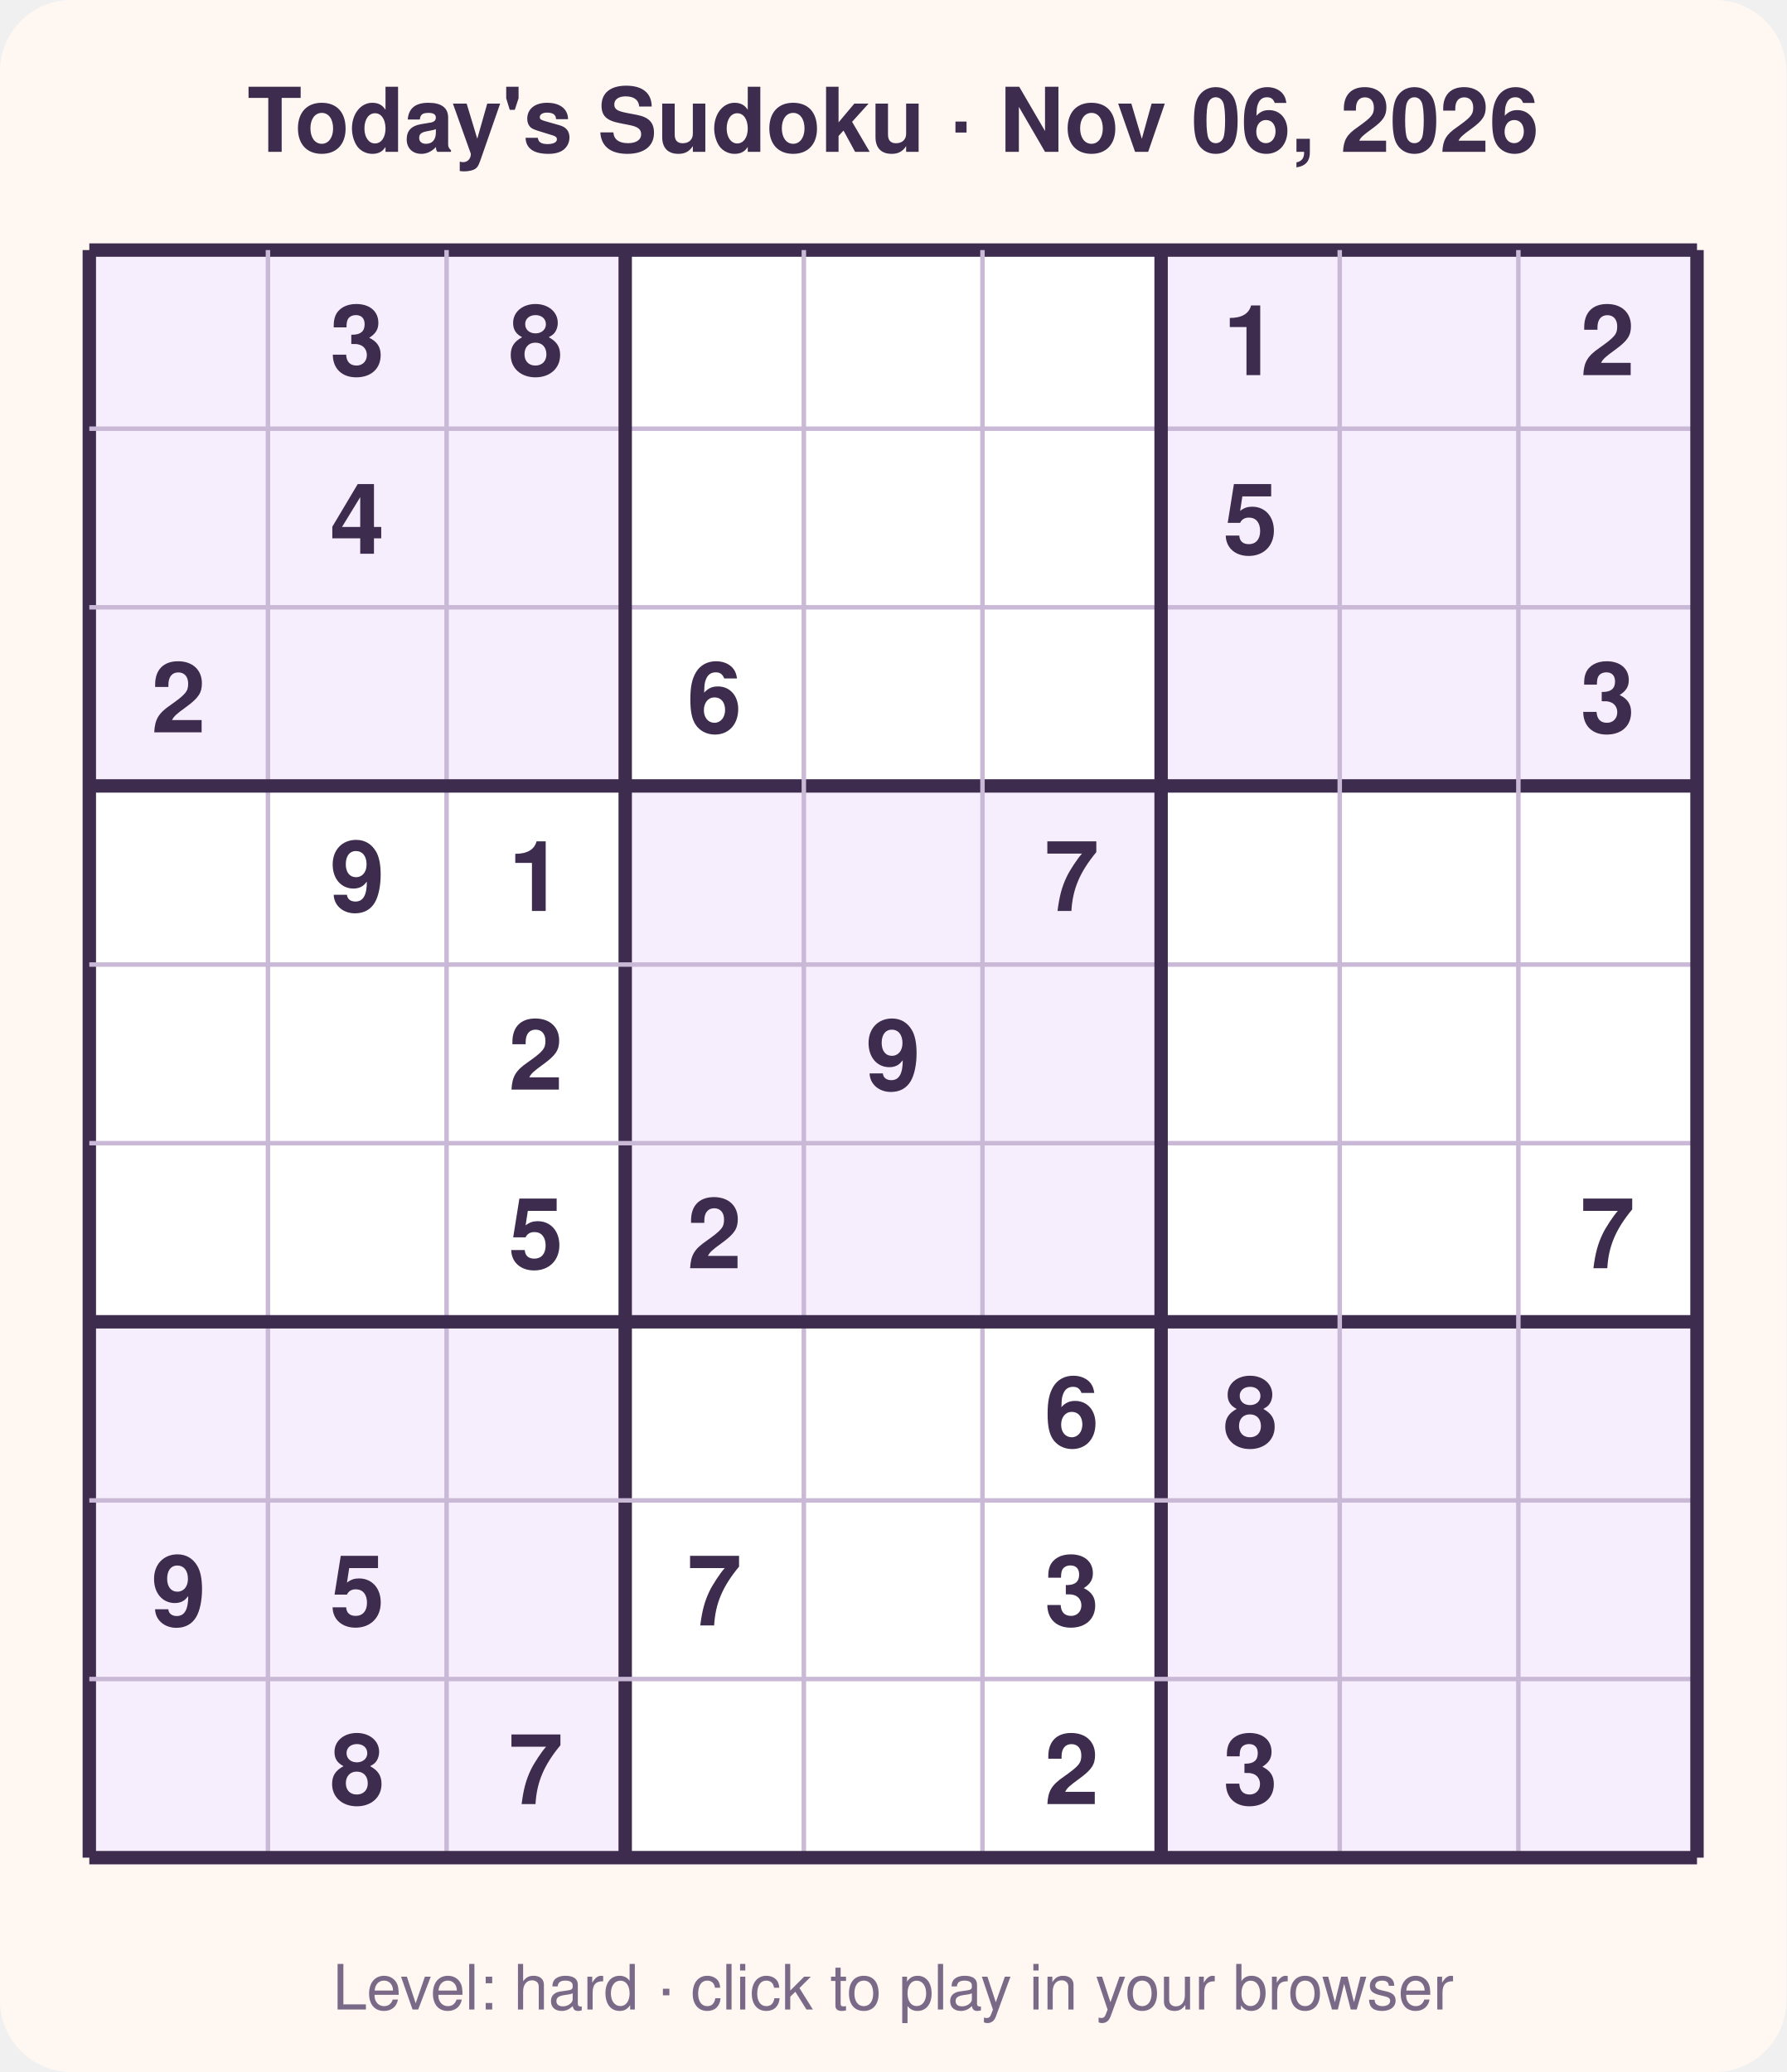
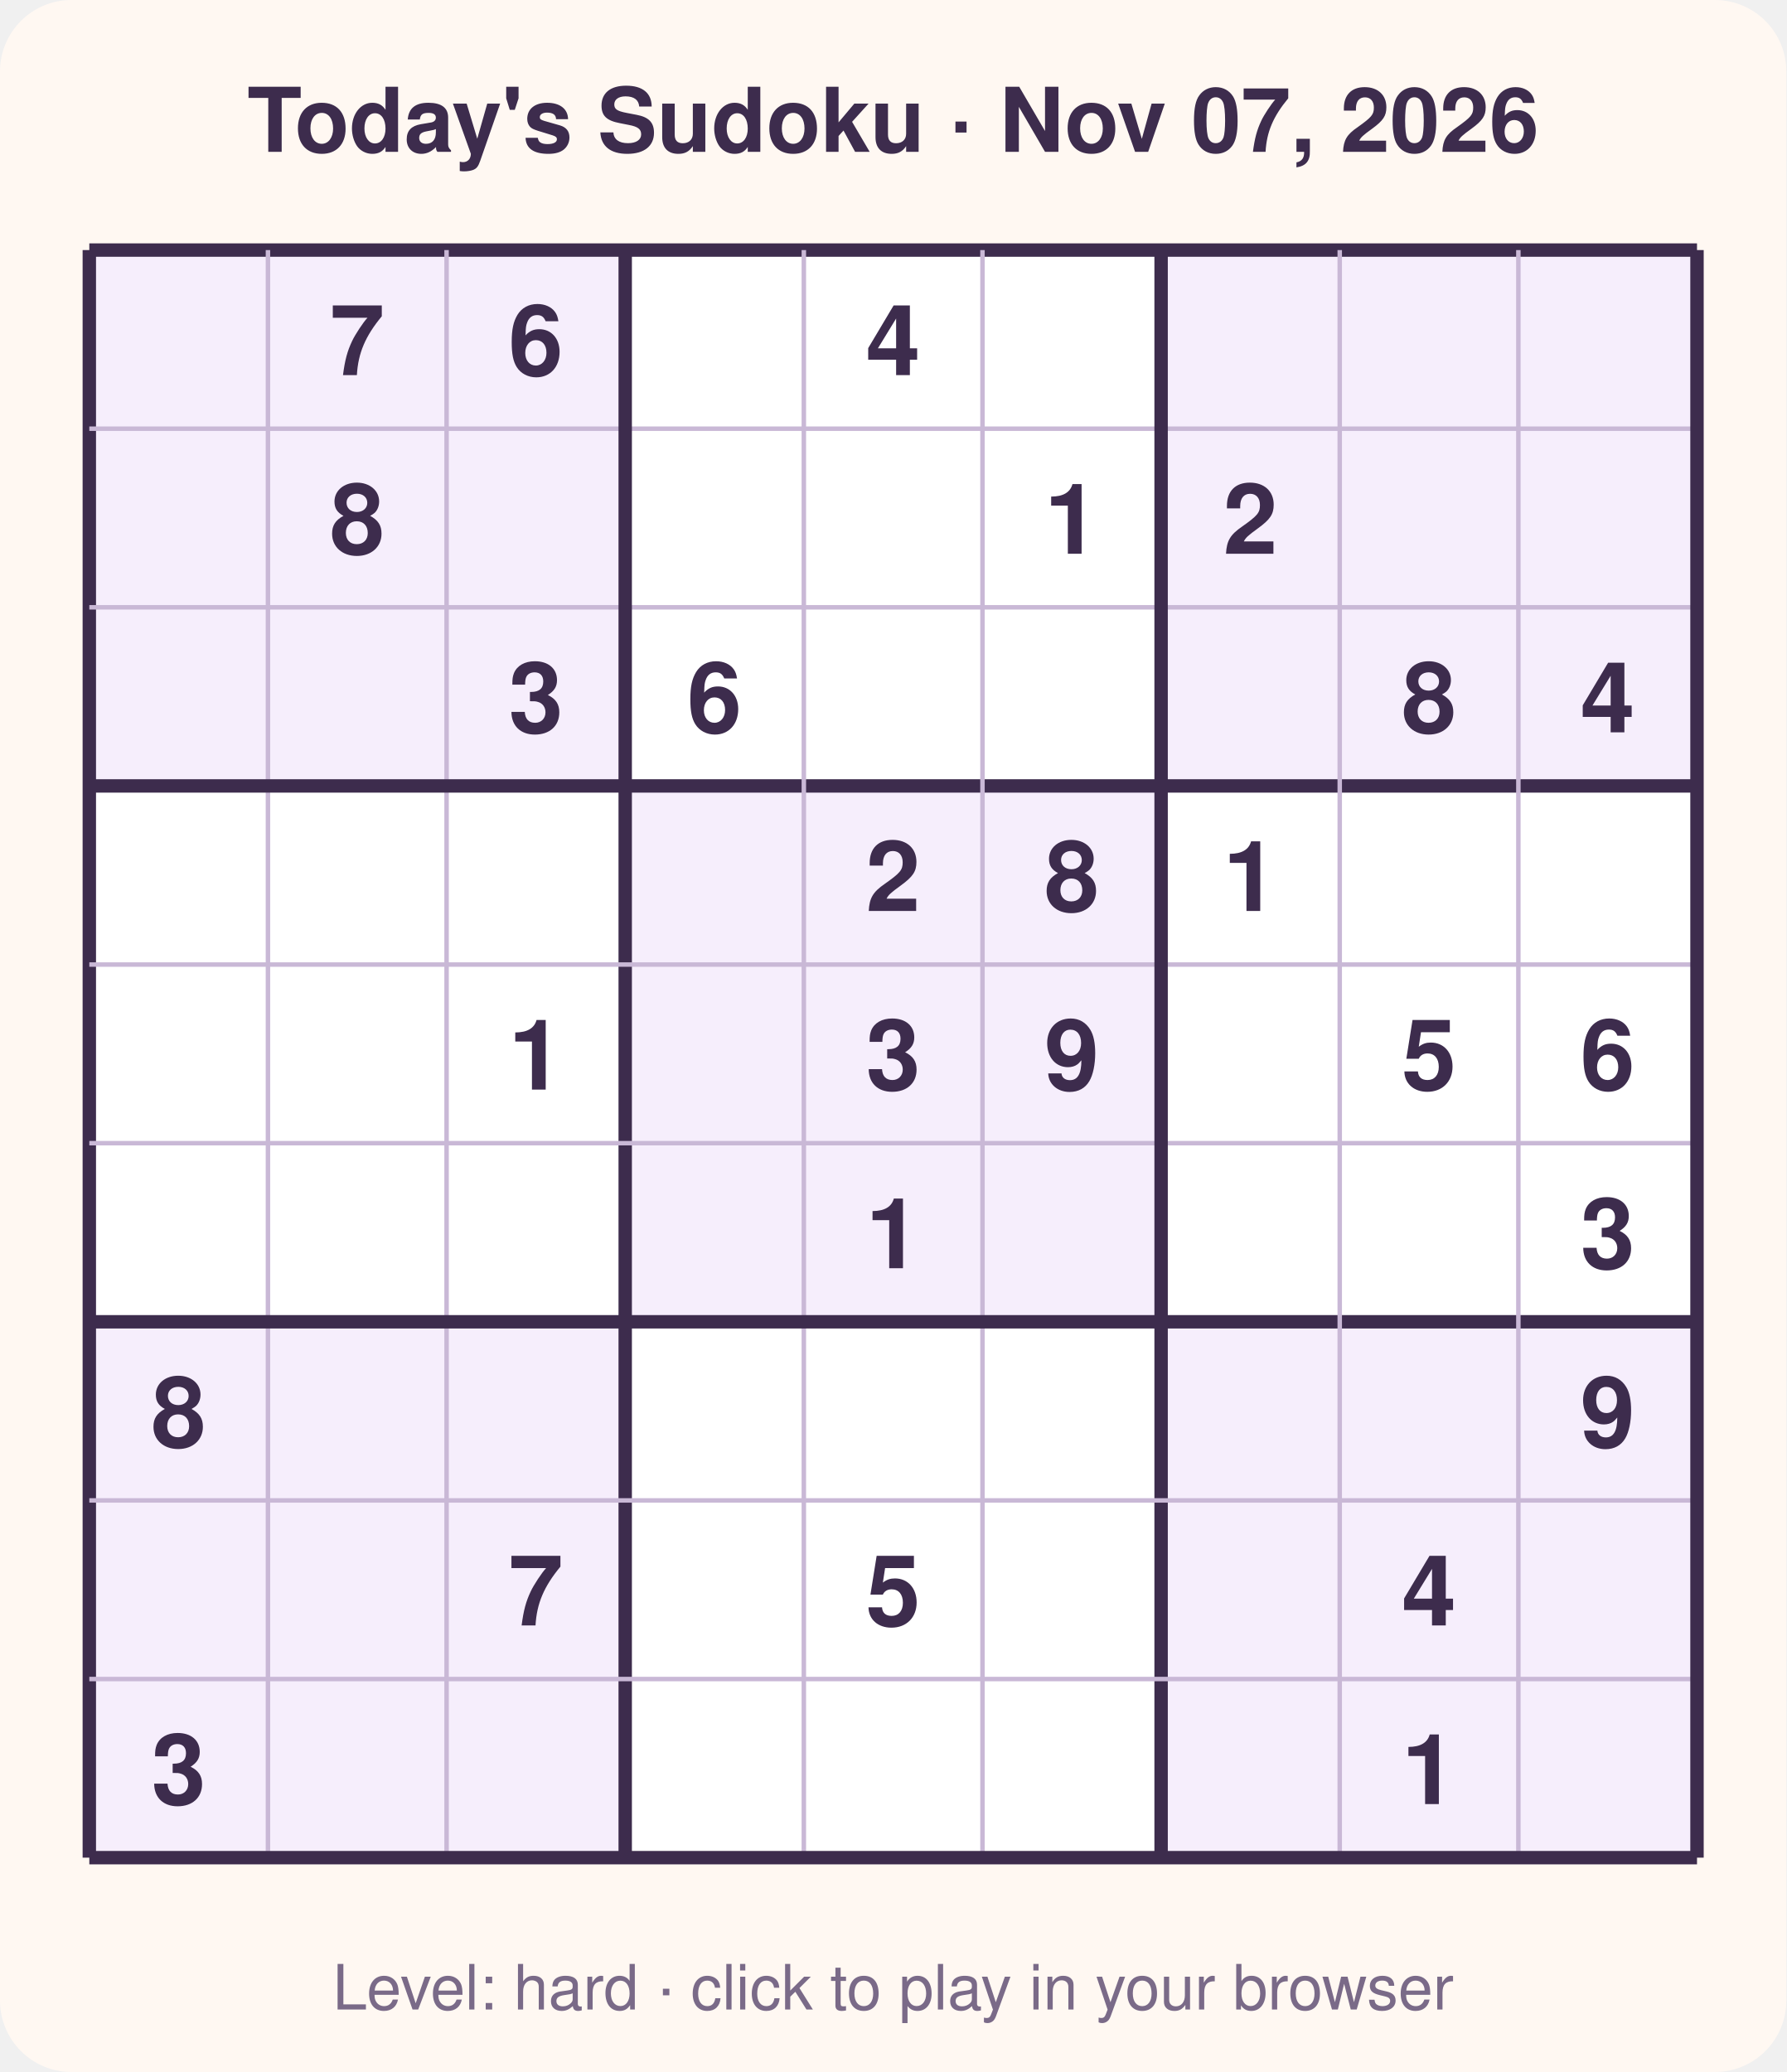
<svg xmlns="http://www.w3.org/2000/svg" width="400" height="464" viewBox="0 0 400 464" font-family="Segoe UI, Helvetica, Arial, sans-serif">
  <rect width="400" height="464" rx="16" fill="#fff8f2" />
-   <text x="200.0" y="34" text-anchor="middle" font-size="20" font-weight="700" fill="#3d2c4d">Today's Sudoku · Nov 06, 2026</text>
+   <text x="200.0" y="34" text-anchor="middle" font-size="20" font-weight="700" fill="#3d2c4d">Today's Sudoku · Nov 07, 2026</text>
  <rect x="20" y="56" width="360" height="360" fill="#ffffff" />
  <rect x="20" y="56" width="40" height="40" fill="#f6eefc" />
  <rect x="60" y="56" width="40" height="40" fill="#f6eefc" />
  <rect x="100" y="56" width="40" height="40" fill="#f6eefc" />
  <rect x="260" y="56" width="40" height="40" fill="#f6eefc" />
  <rect x="300" y="56" width="40" height="40" fill="#f6eefc" />
  <rect x="340" y="56" width="40" height="40" fill="#f6eefc" />
  <rect x="20" y="96" width="40" height="40" fill="#f6eefc" />
  <rect x="60" y="96" width="40" height="40" fill="#f6eefc" />
  <rect x="100" y="96" width="40" height="40" fill="#f6eefc" />
  <rect x="260" y="96" width="40" height="40" fill="#f6eefc" />
  <rect x="300" y="96" width="40" height="40" fill="#f6eefc" />
  <rect x="340" y="96" width="40" height="40" fill="#f6eefc" />
  <rect x="20" y="136" width="40" height="40" fill="#f6eefc" />
  <rect x="60" y="136" width="40" height="40" fill="#f6eefc" />
  <rect x="100" y="136" width="40" height="40" fill="#f6eefc" />
  <rect x="260" y="136" width="40" height="40" fill="#f6eefc" />
  <rect x="300" y="136" width="40" height="40" fill="#f6eefc" />
  <rect x="340" y="136" width="40" height="40" fill="#f6eefc" />
  <rect x="140" y="176" width="40" height="40" fill="#f6eefc" />
  <rect x="180" y="176" width="40" height="40" fill="#f6eefc" />
  <rect x="220" y="176" width="40" height="40" fill="#f6eefc" />
  <rect x="140" y="216" width="40" height="40" fill="#f6eefc" />
  <rect x="180" y="216" width="40" height="40" fill="#f6eefc" />
  <rect x="220" y="216" width="40" height="40" fill="#f6eefc" />
  <rect x="140" y="256" width="40" height="40" fill="#f6eefc" />
  <rect x="180" y="256" width="40" height="40" fill="#f6eefc" />
  <rect x="220" y="256" width="40" height="40" fill="#f6eefc" />
  <rect x="20" y="296" width="40" height="40" fill="#f6eefc" />
  <rect x="60" y="296" width="40" height="40" fill="#f6eefc" />
  <rect x="100" y="296" width="40" height="40" fill="#f6eefc" />
  <rect x="260" y="296" width="40" height="40" fill="#f6eefc" />
  <rect x="300" y="296" width="40" height="40" fill="#f6eefc" />
  <rect x="340" y="296" width="40" height="40" fill="#f6eefc" />
  <rect x="20" y="336" width="40" height="40" fill="#f6eefc" />
  <rect x="60" y="336" width="40" height="40" fill="#f6eefc" />
  <rect x="100" y="336" width="40" height="40" fill="#f6eefc" />
  <rect x="260" y="336" width="40" height="40" fill="#f6eefc" />
  <rect x="300" y="336" width="40" height="40" fill="#f6eefc" />
  <rect x="340" y="336" width="40" height="40" fill="#f6eefc" />
  <rect x="20" y="376" width="40" height="40" fill="#f6eefc" />
  <rect x="60" y="376" width="40" height="40" fill="#f6eefc" />
  <rect x="100" y="376" width="40" height="40" fill="#f6eefc" />
  <rect x="260" y="376" width="40" height="40" fill="#f6eefc" />
  <rect x="300" y="376" width="40" height="40" fill="#f6eefc" />
  <rect x="340" y="376" width="40" height="40" fill="#f6eefc" />
  <line x1="20" y1="56" x2="20" y2="416" stroke="#3d2c4d" stroke-width="3" />
  <line x1="20" y1="56" x2="380" y2="56" stroke="#3d2c4d" stroke-width="3" />
  <line x1="60" y1="56" x2="60" y2="416" stroke="#c9b8d6" stroke-width="1" />
  <line x1="20" y1="96" x2="380" y2="96" stroke="#c9b8d6" stroke-width="1" />
  <line x1="100" y1="56" x2="100" y2="416" stroke="#c9b8d6" stroke-width="1" />
  <line x1="20" y1="136" x2="380" y2="136" stroke="#c9b8d6" stroke-width="1" />
  <line x1="140" y1="56" x2="140" y2="416" stroke="#3d2c4d" stroke-width="3" />
  <line x1="20" y1="176" x2="380" y2="176" stroke="#3d2c4d" stroke-width="3" />
  <line x1="180" y1="56" x2="180" y2="416" stroke="#c9b8d6" stroke-width="1" />
  <line x1="20" y1="216" x2="380" y2="216" stroke="#c9b8d6" stroke-width="1" />
  <line x1="220" y1="56" x2="220" y2="416" stroke="#c9b8d6" stroke-width="1" />
  <line x1="20" y1="256" x2="380" y2="256" stroke="#c9b8d6" stroke-width="1" />
  <line x1="260" y1="56" x2="260" y2="416" stroke="#3d2c4d" stroke-width="3" />
  <line x1="20" y1="296" x2="380" y2="296" stroke="#3d2c4d" stroke-width="3" />
  <line x1="300" y1="56" x2="300" y2="416" stroke="#c9b8d6" stroke-width="1" />
  <line x1="20" y1="336" x2="380" y2="336" stroke="#c9b8d6" stroke-width="1" />
  <line x1="340" y1="56" x2="340" y2="416" stroke="#c9b8d6" stroke-width="1" />
  <line x1="20" y1="376" x2="380" y2="376" stroke="#c9b8d6" stroke-width="1" />
  <line x1="380" y1="56" x2="380" y2="416" stroke="#3d2c4d" stroke-width="3" />
  <line x1="20" y1="416" x2="380" y2="416" stroke="#3d2c4d" stroke-width="3" />
-   <text x="80.0" y="84.0" text-anchor="middle" font-size="22" font-weight="600" fill="#3d2c4d">3</text>
-   <text x="120.0" y="84.0" text-anchor="middle" font-size="22" font-weight="600" fill="#3d2c4d">8</text>
-   <text x="280.0" y="84.0" text-anchor="middle" font-size="22" font-weight="600" fill="#3d2c4d">1</text>
-   <text x="360.0" y="84.0" text-anchor="middle" font-size="22" font-weight="600" fill="#3d2c4d">2</text>
-   <text x="80.0" y="124.0" text-anchor="middle" font-size="22" font-weight="600" fill="#3d2c4d">4</text>
-   <text x="280.0" y="124.0" text-anchor="middle" font-size="22" font-weight="600" fill="#3d2c4d">5</text>
-   <text x="40.0" y="164.0" text-anchor="middle" font-size="22" font-weight="600" fill="#3d2c4d">2</text>
+   <text x="80.0" y="84.0" text-anchor="middle" font-size="22" font-weight="600" fill="#3d2c4d">7</text>
+   <text x="120.0" y="84.0" text-anchor="middle" font-size="22" font-weight="600" fill="#3d2c4d">6</text>
+   <text x="200.0" y="84.0" text-anchor="middle" font-size="22" font-weight="600" fill="#3d2c4d">4</text>
+   <text x="80.0" y="124.0" text-anchor="middle" font-size="22" font-weight="600" fill="#3d2c4d">8</text>
+   <text x="240.0" y="124.0" text-anchor="middle" font-size="22" font-weight="600" fill="#3d2c4d">1</text>
+   <text x="280.0" y="124.0" text-anchor="middle" font-size="22" font-weight="600" fill="#3d2c4d">2</text>
+   <text x="120.0" y="164.0" text-anchor="middle" font-size="22" font-weight="600" fill="#3d2c4d">3</text>
  <text x="160.0" y="164.0" text-anchor="middle" font-size="22" font-weight="600" fill="#3d2c4d">6</text>
-   <text x="360.0" y="164.0" text-anchor="middle" font-size="22" font-weight="600" fill="#3d2c4d">3</text>
-   <text x="80.0" y="204.0" text-anchor="middle" font-size="22" font-weight="600" fill="#3d2c4d">9</text>
-   <text x="120.0" y="204.0" text-anchor="middle" font-size="22" font-weight="600" fill="#3d2c4d">1</text>
-   <text x="240.0" y="204.0" text-anchor="middle" font-size="22" font-weight="600" fill="#3d2c4d">7</text>
-   <text x="120.0" y="244.0" text-anchor="middle" font-size="22" font-weight="600" fill="#3d2c4d">2</text>
-   <text x="200.0" y="244.0" text-anchor="middle" font-size="22" font-weight="600" fill="#3d2c4d">9</text>
-   <text x="120.0" y="284.0" text-anchor="middle" font-size="22" font-weight="600" fill="#3d2c4d">5</text>
-   <text x="160.0" y="284.0" text-anchor="middle" font-size="22" font-weight="600" fill="#3d2c4d">2</text>
-   <text x="360.0" y="284.0" text-anchor="middle" font-size="22" font-weight="600" fill="#3d2c4d">7</text>
-   <text x="240.0" y="324.0" text-anchor="middle" font-size="22" font-weight="600" fill="#3d2c4d">6</text>
-   <text x="280.0" y="324.0" text-anchor="middle" font-size="22" font-weight="600" fill="#3d2c4d">8</text>
-   <text x="40.0" y="364.0" text-anchor="middle" font-size="22" font-weight="600" fill="#3d2c4d">9</text>
-   <text x="80.0" y="364.0" text-anchor="middle" font-size="22" font-weight="600" fill="#3d2c4d">5</text>
-   <text x="160.0" y="364.0" text-anchor="middle" font-size="22" font-weight="600" fill="#3d2c4d">7</text>
-   <text x="240.0" y="364.0" text-anchor="middle" font-size="22" font-weight="600" fill="#3d2c4d">3</text>
-   <text x="80.0" y="404.0" text-anchor="middle" font-size="22" font-weight="600" fill="#3d2c4d">8</text>
-   <text x="120.0" y="404.0" text-anchor="middle" font-size="22" font-weight="600" fill="#3d2c4d">7</text>
-   <text x="240.0" y="404.0" text-anchor="middle" font-size="22" font-weight="600" fill="#3d2c4d">2</text>
-   <text x="280.0" y="404.0" text-anchor="middle" font-size="22" font-weight="600" fill="#3d2c4d">3</text>
+   <text x="320.0" y="164.0" text-anchor="middle" font-size="22" font-weight="600" fill="#3d2c4d">8</text>
+   <text x="360.0" y="164.0" text-anchor="middle" font-size="22" font-weight="600" fill="#3d2c4d">4</text>
+   <text x="200.0" y="204.0" text-anchor="middle" font-size="22" font-weight="600" fill="#3d2c4d">2</text>
+   <text x="240.0" y="204.0" text-anchor="middle" font-size="22" font-weight="600" fill="#3d2c4d">8</text>
+   <text x="280.0" y="204.0" text-anchor="middle" font-size="22" font-weight="600" fill="#3d2c4d">1</text>
+   <text x="120.0" y="244.0" text-anchor="middle" font-size="22" font-weight="600" fill="#3d2c4d">1</text>
+   <text x="200.0" y="244.0" text-anchor="middle" font-size="22" font-weight="600" fill="#3d2c4d">3</text>
+   <text x="240.0" y="244.0" text-anchor="middle" font-size="22" font-weight="600" fill="#3d2c4d">9</text>
+   <text x="320.0" y="244.0" text-anchor="middle" font-size="22" font-weight="600" fill="#3d2c4d">5</text>
+   <text x="360.0" y="244.0" text-anchor="middle" font-size="22" font-weight="600" fill="#3d2c4d">6</text>
+   <text x="200.0" y="284.0" text-anchor="middle" font-size="22" font-weight="600" fill="#3d2c4d">1</text>
+   <text x="360.0" y="284.0" text-anchor="middle" font-size="22" font-weight="600" fill="#3d2c4d">3</text>
+   <text x="40.0" y="324.0" text-anchor="middle" font-size="22" font-weight="600" fill="#3d2c4d">8</text>
+   <text x="360.0" y="324.0" text-anchor="middle" font-size="22" font-weight="600" fill="#3d2c4d">9</text>
+   <text x="120.0" y="364.0" text-anchor="middle" font-size="22" font-weight="600" fill="#3d2c4d">7</text>
+   <text x="200.0" y="364.0" text-anchor="middle" font-size="22" font-weight="600" fill="#3d2c4d">5</text>
+   <text x="320.0" y="364.0" text-anchor="middle" font-size="22" font-weight="600" fill="#3d2c4d">4</text>
+   <text x="40.0" y="404.0" text-anchor="middle" font-size="22" font-weight="600" fill="#3d2c4d">3</text>
+   <text x="320.0" y="404.0" text-anchor="middle" font-size="22" font-weight="600" fill="#3d2c4d">1</text>
  <text x="200.0" y="450" text-anchor="middle" font-size="14" fill="#7a6a88">Level: hard · click to play in your browser</text>
</svg>
